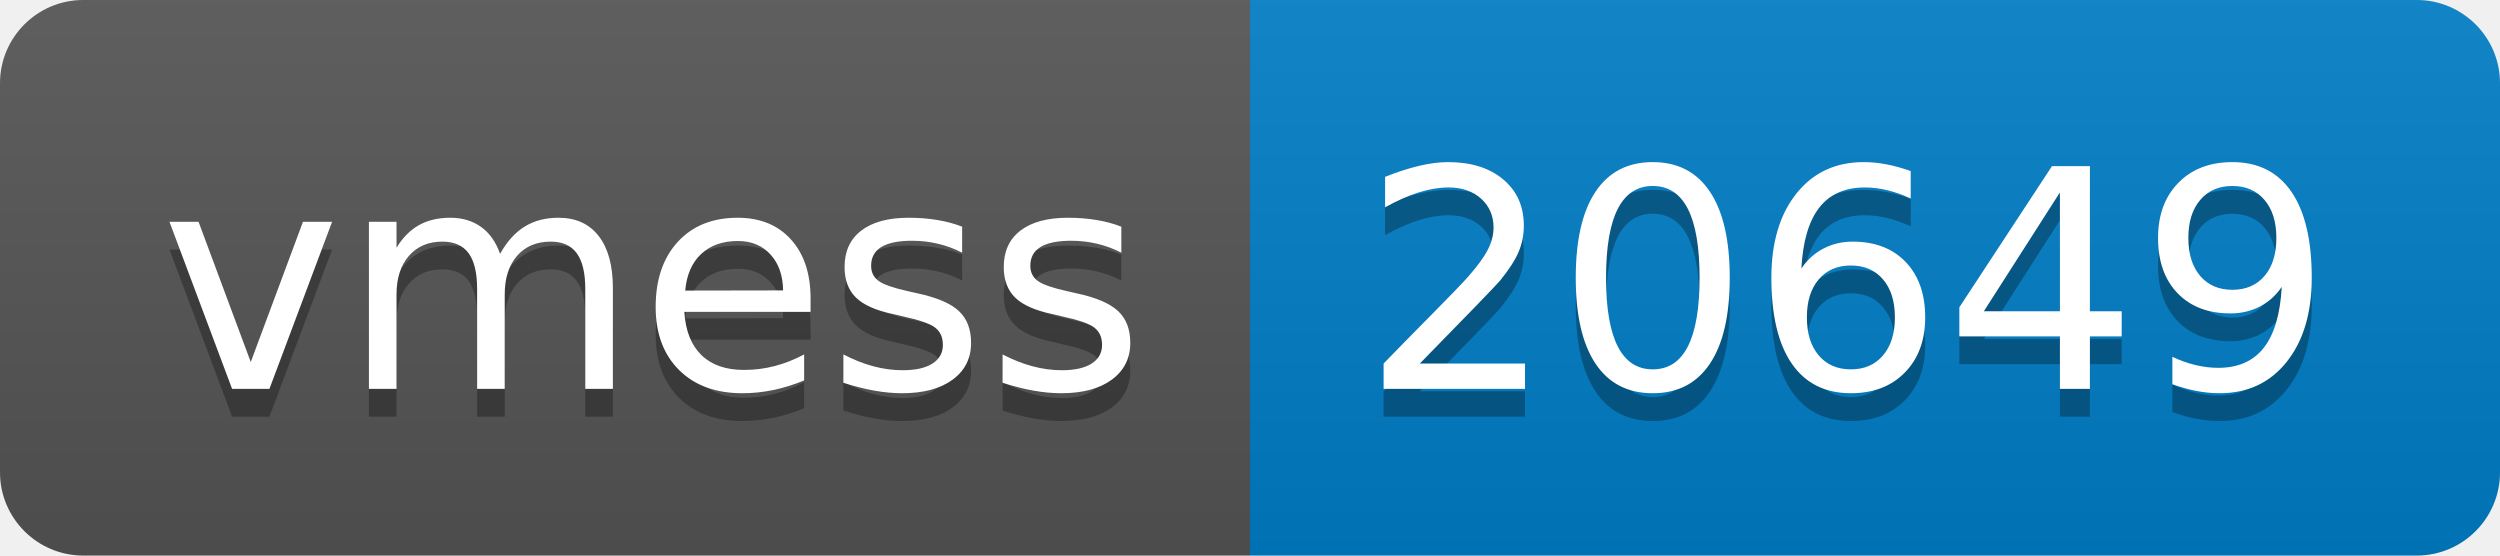
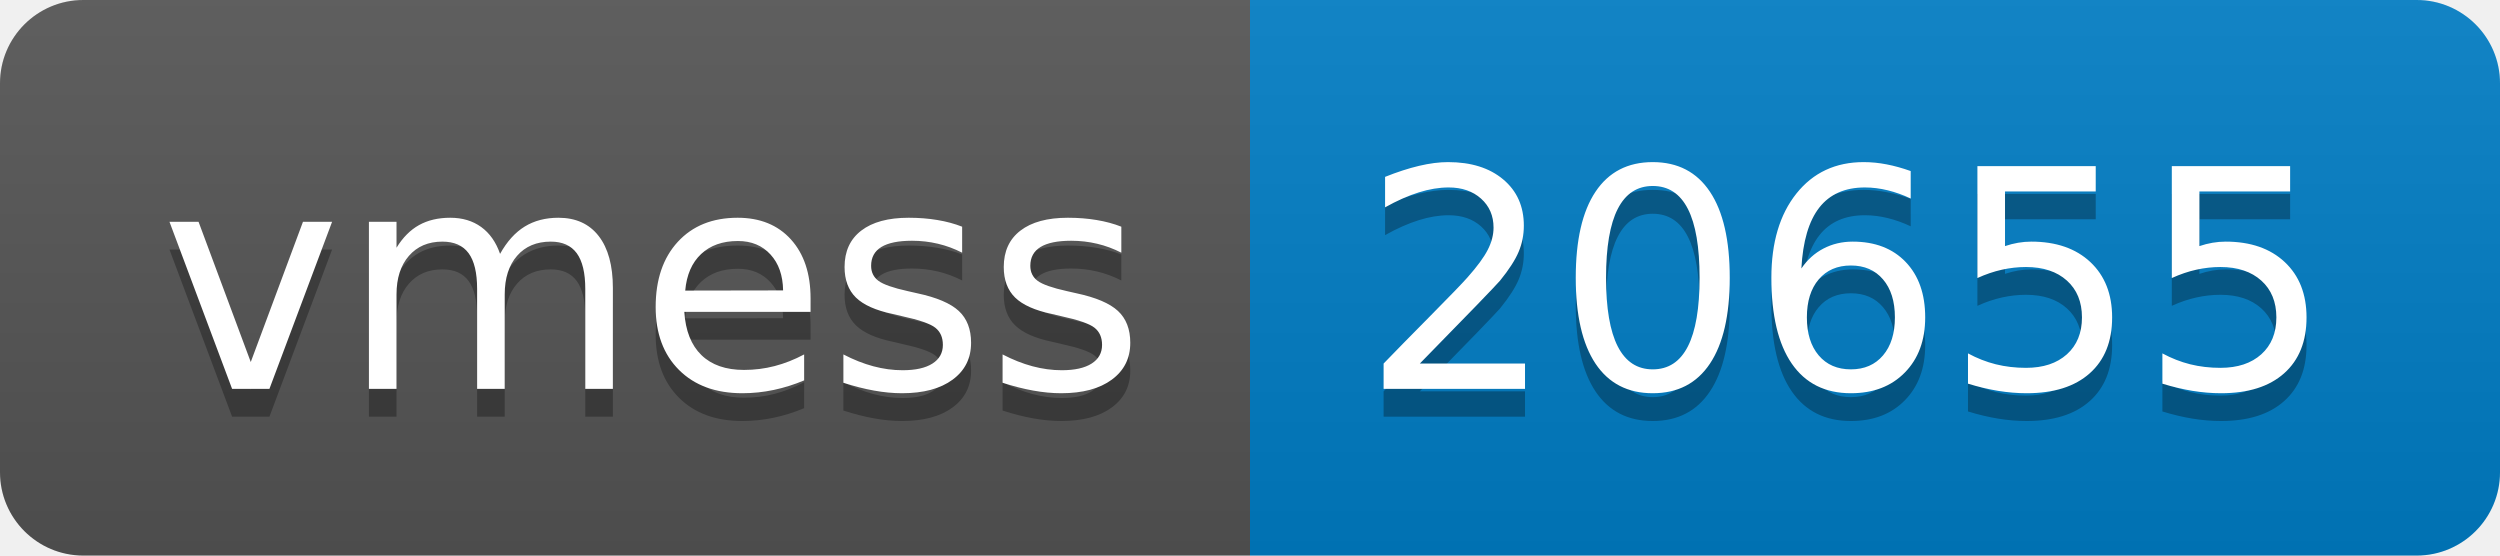
- <svg xmlns="http://www.w3.org/2000/svg" width="90" height="20" role="img" aria-label="vmess: 20649">
+ <svg xmlns="http://www.w3.org/2000/svg" width="90" height="20" role="img" aria-label="vmess: 20655">
  <linearGradient id="s" x2="0" y2="100%">
    <stop offset="0" stop-color="#bbb" stop-opacity=".1" />
    <stop offset="1" stop-opacity=".1" />
  </linearGradient>
  <clipPath id="r">
    <rect width="90" height="20" rx="3" fill="#fff" />
  </clipPath>
  <g clip-path="url(#r)">
    <rect width="45" height="20" fill="#555" />
    <rect x="45" width="45" height="20" fill="#007ec6" />
    <rect width="90" height="20" fill="url(#s)" />
  </g>
  <g fill="#fff" text-anchor="middle" font-family="Verdana,Geneva,DejaVu Sans,sans-serif" text-rendering="geometricPrecision" font-size="110">
    <text aria-hidden="true" x="235" y="150" fill="#010101" fill-opacity=".3" transform="scale(.1)" textLength="350">vmess</text>
    <text x="235" y="140" transform="scale(.1)" fill="#fff" textLength="350">vmess</text>
-     <text aria-hidden="true" x="665" y="150" fill="#010101" fill-opacity=".3" transform="scale(.1)" textLength="350">20649</text>
-     <text x="665" y="140" transform="scale(.1)" fill="#fff" textLength="350">20649</text>
+     <text aria-hidden="true" x="665" y="150" fill="#010101" fill-opacity=".3" transform="scale(.1)" textLength="350">20655</text>
+     <text x="665" y="140" transform="scale(.1)" fill="#fff" textLength="350">20655</text>
  </g>
</svg>
